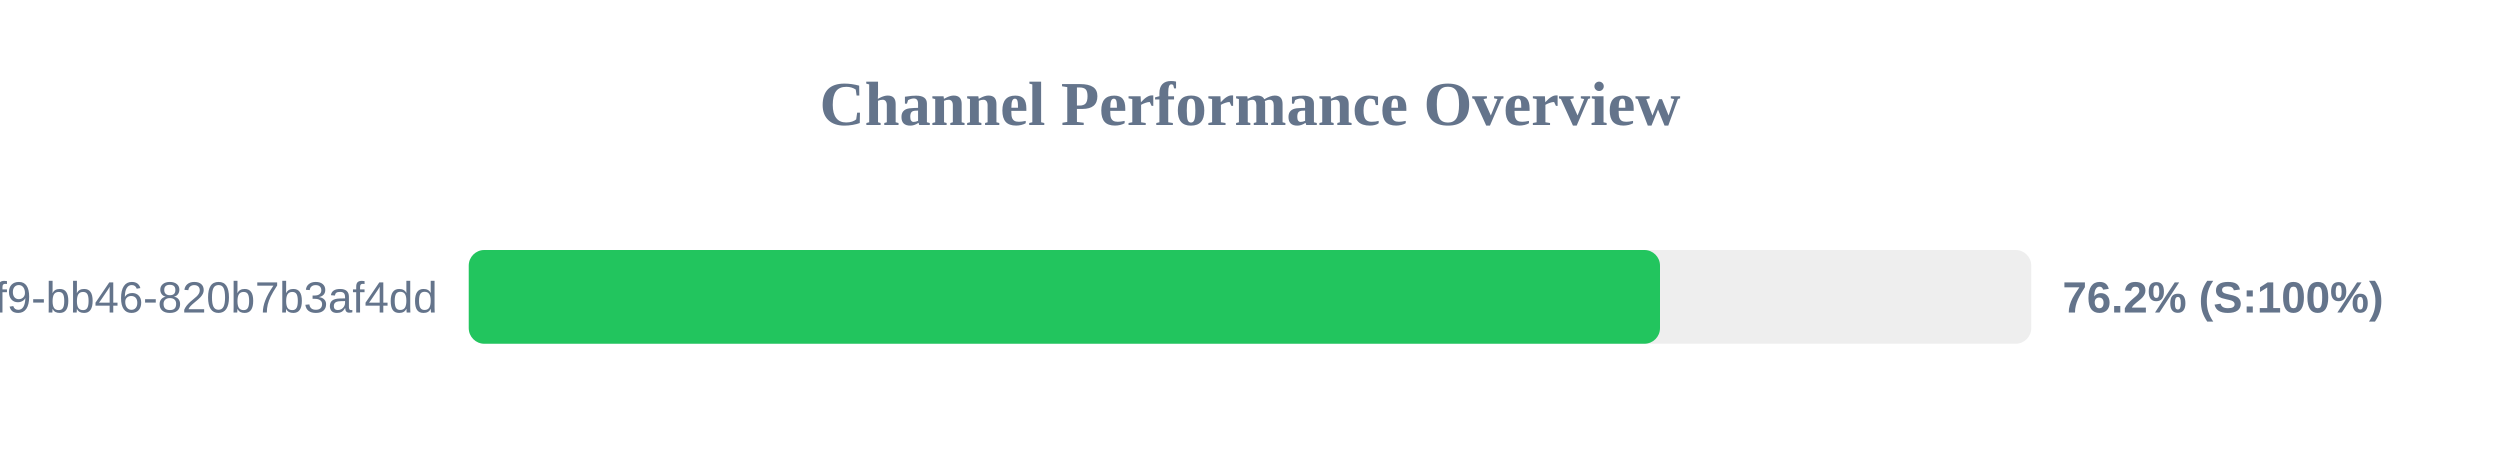
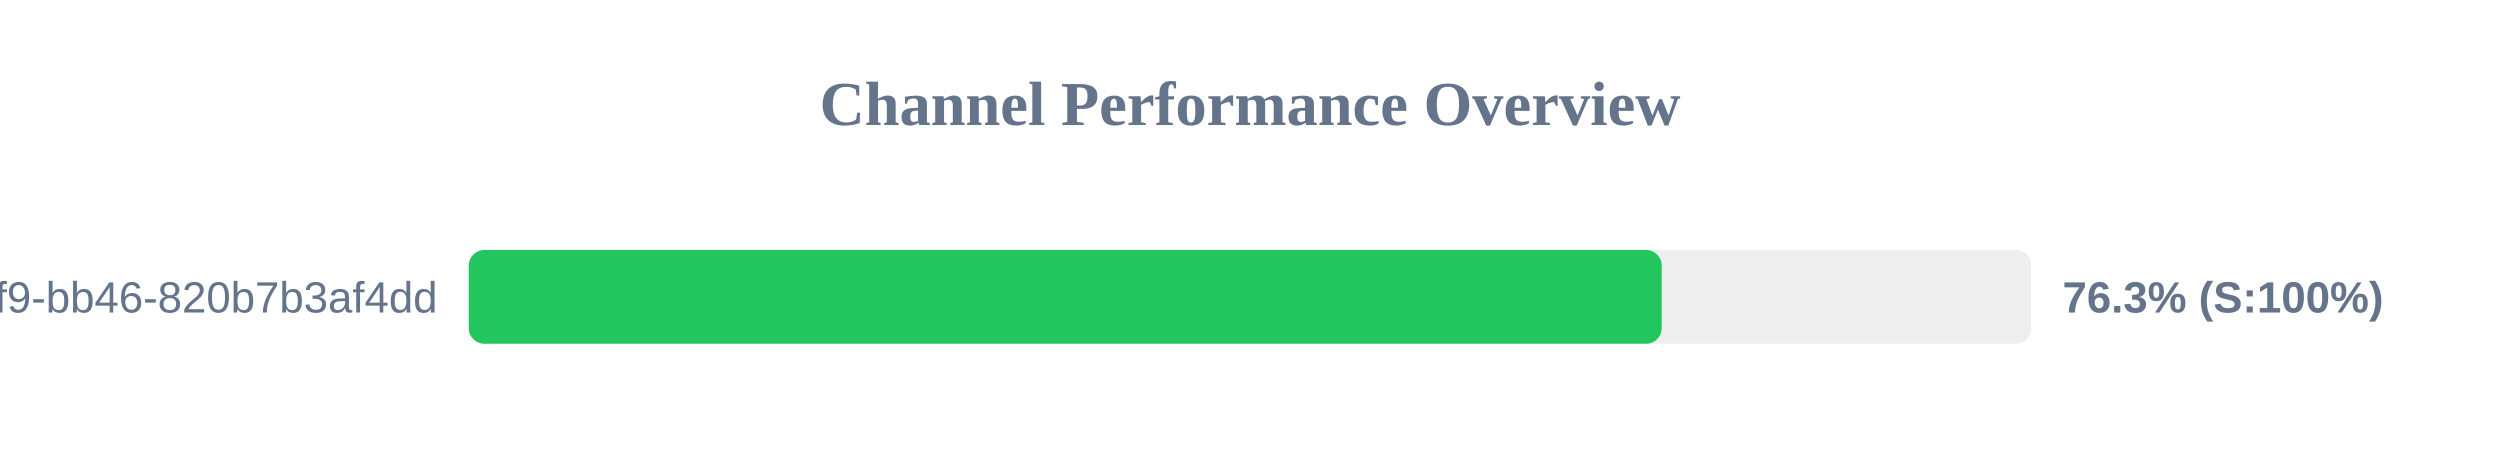
<svg xmlns="http://www.w3.org/2000/svg" width="800" height="150" version="1.1">
  <style>
        .row { font: 14px Arial; fill: #64748b; }
        .score { font: bold 14px Arial; fill: #64748b; }
    </style>
  <text x="400" y="40" text-anchor="middle" font-size="20px" font-weight="bold" fill="#64748b">Channel Performance Overview</text>
  <rect x="150" y="80" width="500" height="30" fill="#eee" rx="5" />
-   <rect x="150" y="80" width="381.2" height="30" fill="#22c55e" rx="5" />
+   <rect x="150" y="80" width="381.75" height="30" fill="#22c55e" rx="5" />
  <text x="140" y="100" text-anchor="end" class="row">?uuid=80b2ac81-ba69-41f9-bb46-820b7b3af4dd</text>
-   <text x="660" y="100" text-anchor="start" class="score">76.2% (S:100%)</text>
+   <text x="660" y="100" text-anchor="start" class="score">76.3% (S:100%)</text>
</svg>
